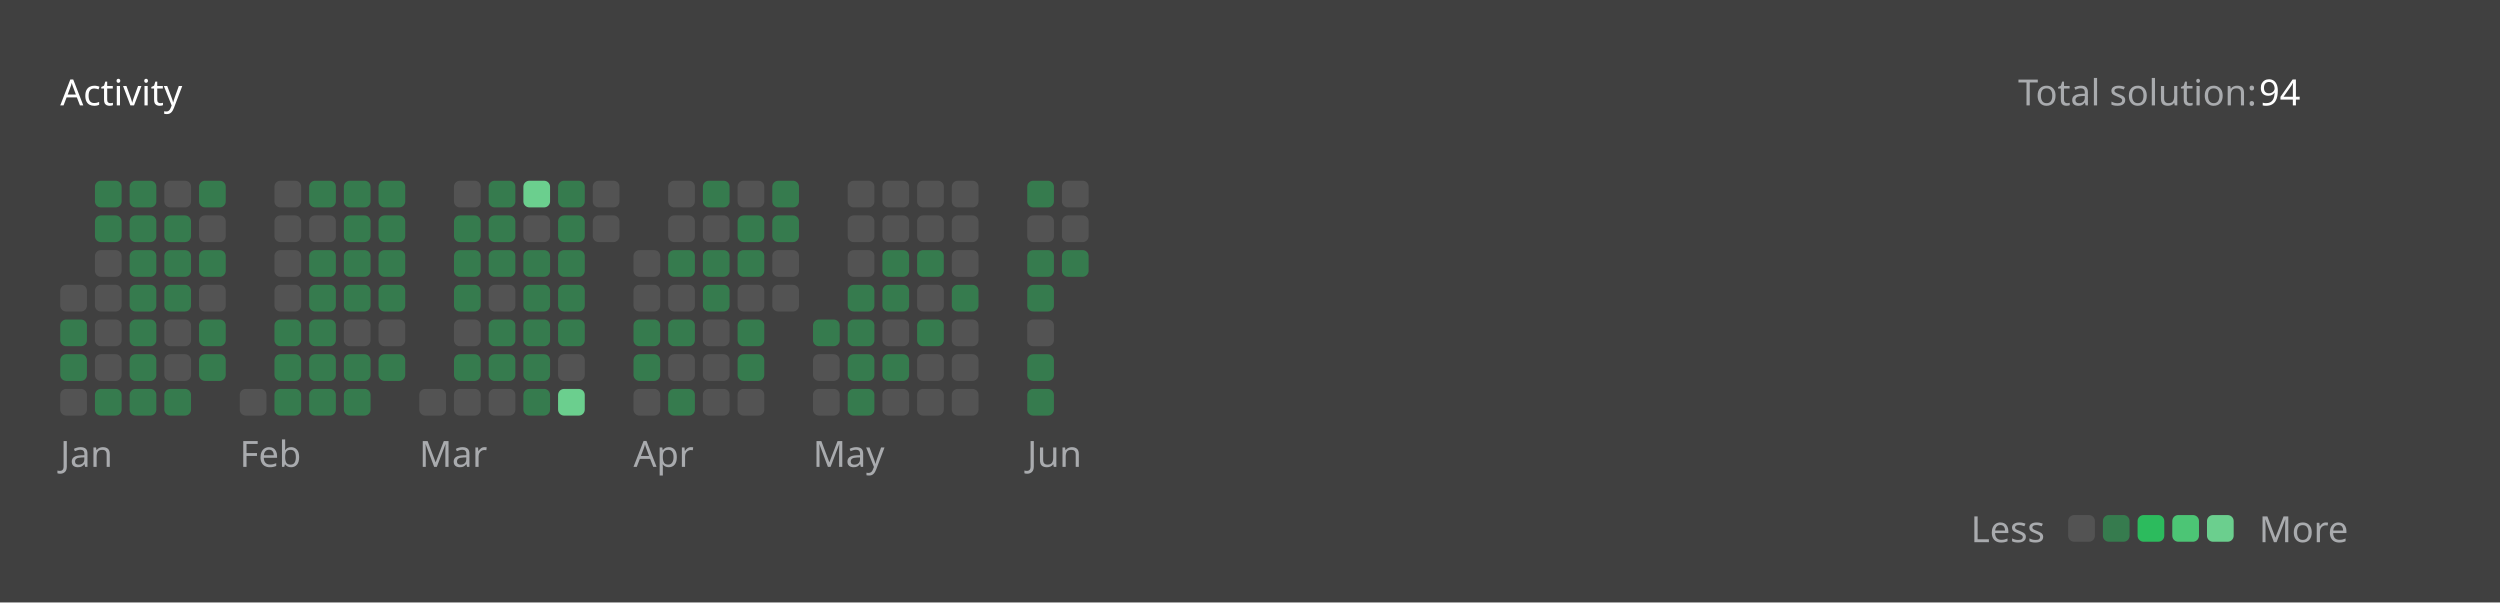
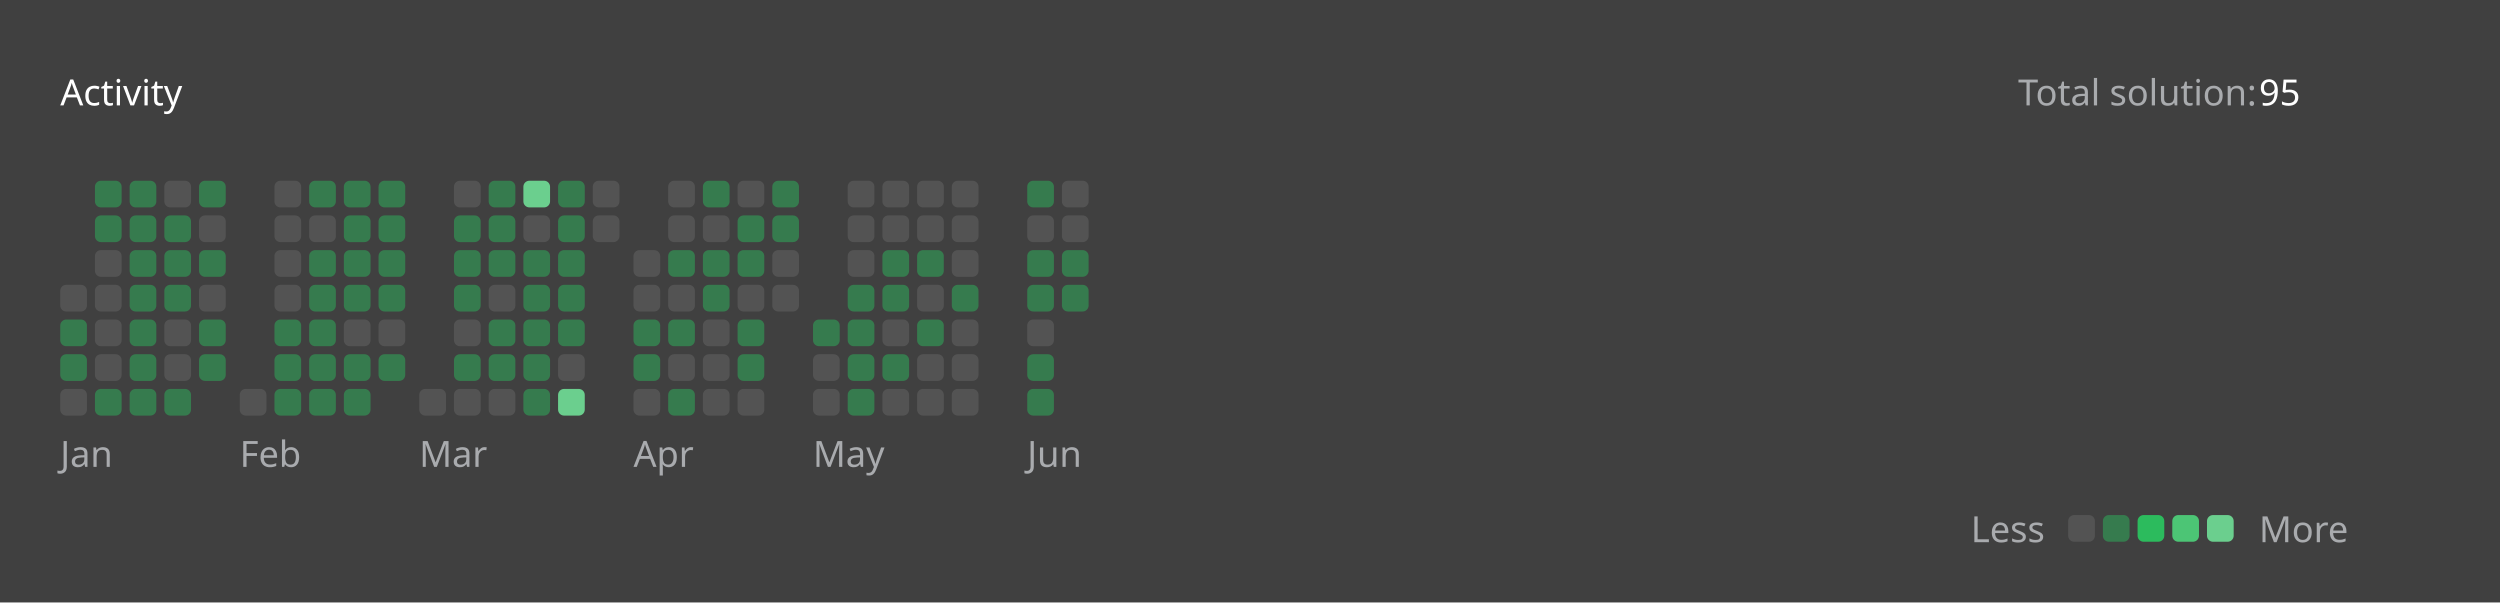
<svg xmlns="http://www.w3.org/2000/svg" version="1.1" height="200" width="830" viewBox="0 0 830 200">
  <style>*{font-family: "Segoe UI", Tahoma, Geneva, Verdana, sans-serif;}</style>
  <style>.title{font-weight: 500;font-size: 1rem;}</style>
  <style>.rotate-90{transform: rotate(-90deg);transform-origin: center;transform-box: fill-box;}</style>
  <style>.state{font-size: .75rem;}</style>
  <style>.light{color: #ffffff;fill: #ffffff;}</style>
  <style>.light-gray{color: #eff2f699;fill: #eff2f699;}</style>
  <style>.dark-gray{color: #ebebf54d;fill: #ebebf54d;}</style>
  <style>.gray{color: #747474;fill: #747474;}</style>
  <style>.orange{color: #ffa116;fill: #ffa116;}</style>
  <style>.background{color: #404040;fill: #404040;}</style>
  <style>.level-1-block{fill: #ffffff1a;}</style>
  <style>.level-2-block{fill: #2cb55d80;}</style>
  <style>.level-3-block{fill: #2cbb5dff;}</style>
  <style>.level-4-block{fill: #4cc575ff;}</style>
  <style>.level-5-block{fill: #6bcf8eff;}</style>
  <rect fill="#404040" x="0" y="0" width="830" height="200" rx="0.5rem" />
  <g text-anchor="start" text-decoration="1" class="title">
    <text x="20" y="35">
      <tspan class="light">Activity</tspan>
      <tspan class="orange" />
    </text>
  </g>
  <g class="state">
    <text x="670" y="35" class="light-gray"> Total solution: </text>
-     <text x="750" y="35" class="light"> 94 </text>
+     <text x="750" y="35" class="light"> 95 </text>
    <text x="678.88" y="180" class="light-gray" text-anchor="end">Less</text>
    <rect x="686.64" y="171" width="8.86" height="8.86" rx="2" ry="2" class="level-1-block" />
    <rect x="698.16" y="171" width="8.86" height="8.86" rx="2" ry="2" class="level-2-block" />
    <rect x="709.68" y="171" width="8.86" height="8.86" rx="2" ry="2" class="level-3-block" />
    <rect x="721.2" y="171" width="8.86" height="8.86" rx="2" ry="2" class="level-4-block" />
    <rect x="732.72" y="171" width="8.86" height="8.86" rx="2" ry="2" class="level-5-block" />
    <text x="750" y="180" class="light-gray">More</text>
  </g>
  <g x="20" y="60">
    <g x="20" y="60">
      <g x="20.0" y="60">
        <rect x="20.0" y="94.56" width="8.86" height="8.86" rx="2" ry="2" class="level-1-block" />
        <rect x="20.0" y="106.08" width="8.86" height="8.86" rx="2" ry="2" class="level-2-block" />
        <rect x="20.0" y="117.6" width="8.86" height="8.86" rx="2" ry="2" class="level-2-block" />
        <rect x="20.0" y="129.12" width="8.86" height="8.86" rx="2" ry="2" class="level-1-block" />
      </g>
      <g x="31.52" y="60">
        <rect x="31.52" y="60.0" width="8.86" height="8.86" rx="2" ry="2" class="level-2-block" />
        <rect x="31.52" y="71.52" width="8.86" height="8.86" rx="2" ry="2" class="level-2-block" />
        <rect x="31.52" y="83.04" width="8.86" height="8.86" rx="2" ry="2" class="level-1-block" />
        <rect x="31.52" y="94.56" width="8.86" height="8.86" rx="2" ry="2" class="level-1-block" />
        <rect x="31.52" y="106.08" width="8.86" height="8.86" rx="2" ry="2" class="level-1-block" />
        <rect x="31.52" y="117.6" width="8.86" height="8.86" rx="2" ry="2" class="level-1-block" />
        <rect x="31.52" y="129.12" width="8.86" height="8.86" rx="2" ry="2" class="level-2-block" />
      </g>
      <g x="43.04" y="60">
        <rect x="43.04" y="60.0" width="8.86" height="8.86" rx="2" ry="2" class="level-2-block" />
        <rect x="43.04" y="71.52" width="8.86" height="8.86" rx="2" ry="2" class="level-2-block" />
        <rect x="43.04" y="83.04" width="8.86" height="8.86" rx="2" ry="2" class="level-2-block" />
        <rect x="43.04" y="94.56" width="8.86" height="8.86" rx="2" ry="2" class="level-2-block" />
        <rect x="43.04" y="106.08" width="8.86" height="8.86" rx="2" ry="2" class="level-2-block" />
        <rect x="43.04" y="117.6" width="8.86" height="8.86" rx="2" ry="2" class="level-2-block" />
        <rect x="43.04" y="129.12" width="8.86" height="8.86" rx="2" ry="2" class="level-2-block" />
      </g>
      <g x="54.56" y="60">
        <rect x="54.56" y="60.0" width="8.86" height="8.86" rx="2" ry="2" class="level-1-block" />
        <rect x="54.56" y="71.52" width="8.86" height="8.86" rx="2" ry="2" class="level-2-block" />
        <rect x="54.56" y="83.04" width="8.86" height="8.86" rx="2" ry="2" class="level-2-block" />
        <rect x="54.56" y="94.56" width="8.86" height="8.86" rx="2" ry="2" class="level-2-block" />
        <rect x="54.56" y="106.08" width="8.86" height="8.86" rx="2" ry="2" class="level-1-block" />
        <rect x="54.56" y="117.6" width="8.86" height="8.86" rx="2" ry="2" class="level-1-block" />
        <rect x="54.56" y="129.12" width="8.86" height="8.86" rx="2" ry="2" class="level-2-block" />
      </g>
      <g x="66.08" y="60">
        <rect x="66.08" y="60.0" width="8.86" height="8.86" rx="2" ry="2" class="level-2-block" />
        <rect x="66.08" y="71.52" width="8.86" height="8.86" rx="2" ry="2" class="level-1-block" />
        <rect x="66.08" y="83.04" width="8.86" height="8.86" rx="2" ry="2" class="level-2-block" />
        <rect x="66.08" y="94.56" width="8.86" height="8.86" rx="2" ry="2" class="level-1-block" />
        <rect x="66.08" y="106.08" width="8.86" height="8.86" rx="2" ry="2" class="level-2-block" />
        <rect x="66.08" y="117.6" width="8.86" height="8.86" rx="2" ry="2" class="level-2-block" />
      </g>
      <text x="20.0" y="155" class="light-gray state">Jan</text>
    </g>
  </g>
  <g x="79.6" y="60">
    <g x="79.6" y="60">
      <g x="79.6" y="60">
        <rect x="79.6" y="129.12" width="8.86" height="8.86" rx="2" ry="2" class="level-1-block" />
      </g>
      <g x="91.12" y="60">
        <rect x="91.12" y="60.0" width="8.86" height="8.86" rx="2" ry="2" class="level-1-block" />
        <rect x="91.12" y="71.52" width="8.86" height="8.86" rx="2" ry="2" class="level-1-block" />
        <rect x="91.12" y="83.04" width="8.86" height="8.86" rx="2" ry="2" class="level-1-block" />
        <rect x="91.12" y="94.56" width="8.86" height="8.86" rx="2" ry="2" class="level-1-block" />
        <rect x="91.12" y="106.08" width="8.86" height="8.86" rx="2" ry="2" class="level-2-block" />
        <rect x="91.12" y="117.6" width="8.86" height="8.86" rx="2" ry="2" class="level-2-block" />
        <rect x="91.12" y="129.12" width="8.86" height="8.86" rx="2" ry="2" class="level-2-block" />
      </g>
      <g x="102.64" y="60">
        <rect x="102.64" y="60.0" width="8.86" height="8.86" rx="2" ry="2" class="level-2-block" />
        <rect x="102.64" y="71.52" width="8.86" height="8.86" rx="2" ry="2" class="level-1-block" />
        <rect x="102.64" y="83.04" width="8.86" height="8.86" rx="2" ry="2" class="level-2-block" />
        <rect x="102.64" y="94.56" width="8.86" height="8.86" rx="2" ry="2" class="level-2-block" />
        <rect x="102.64" y="106.08" width="8.86" height="8.86" rx="2" ry="2" class="level-2-block" />
        <rect x="102.64" y="117.6" width="8.86" height="8.86" rx="2" ry="2" class="level-2-block" />
        <rect x="102.64" y="129.12" width="8.86" height="8.86" rx="2" ry="2" class="level-2-block" />
      </g>
      <g x="114.16" y="60">
        <rect x="114.16" y="60.0" width="8.86" height="8.86" rx="2" ry="2" class="level-2-block" />
        <rect x="114.16" y="71.52" width="8.86" height="8.86" rx="2" ry="2" class="level-2-block" />
        <rect x="114.16" y="83.04" width="8.86" height="8.86" rx="2" ry="2" class="level-2-block" />
        <rect x="114.16" y="94.56" width="8.86" height="8.86" rx="2" ry="2" class="level-2-block" />
        <rect x="114.16" y="106.08" width="8.86" height="8.86" rx="2" ry="2" class="level-1-block" />
        <rect x="114.16" y="117.6" width="8.86" height="8.86" rx="2" ry="2" class="level-2-block" />
        <rect x="114.16" y="129.12" width="8.86" height="8.86" rx="2" ry="2" class="level-2-block" />
      </g>
      <g x="125.68" y="60">
        <rect x="125.68" y="60.0" width="8.86" height="8.86" rx="2" ry="2" class="level-2-block" />
        <rect x="125.68" y="71.52" width="8.86" height="8.86" rx="2" ry="2" class="level-2-block" />
        <rect x="125.68" y="83.04" width="8.86" height="8.86" rx="2" ry="2" class="level-2-block" />
        <rect x="125.68" y="94.56" width="8.86" height="8.86" rx="2" ry="2" class="level-2-block" />
        <rect x="125.68" y="106.08" width="8.86" height="8.86" rx="2" ry="2" class="level-1-block" />
        <rect x="125.68" y="117.6" width="8.86" height="8.86" rx="2" ry="2" class="level-2-block" />
      </g>
      <text x="79.6" y="155" class="light-gray state">Feb</text>
    </g>
  </g>
  <g x="139.2" y="60">
    <g x="139.2" y="60">
      <g x="139.2" y="60">
        <rect x="139.2" y="129.12" width="8.86" height="8.86" rx="2" ry="2" class="level-1-block" />
      </g>
      <g x="150.72" y="60">
        <rect x="150.72" y="60.0" width="8.86" height="8.86" rx="2" ry="2" class="level-1-block" />
        <rect x="150.72" y="71.52" width="8.86" height="8.86" rx="2" ry="2" class="level-2-block" />
        <rect x="150.72" y="83.04" width="8.86" height="8.86" rx="2" ry="2" class="level-2-block" />
        <rect x="150.72" y="94.56" width="8.86" height="8.86" rx="2" ry="2" class="level-2-block" />
        <rect x="150.72" y="106.08" width="8.86" height="8.86" rx="2" ry="2" class="level-1-block" />
        <rect x="150.72" y="117.6" width="8.86" height="8.86" rx="2" ry="2" class="level-2-block" />
        <rect x="150.72" y="129.12" width="8.86" height="8.86" rx="2" ry="2" class="level-1-block" />
      </g>
      <g x="162.24" y="60">
        <rect x="162.24" y="60.0" width="8.86" height="8.86" rx="2" ry="2" class="level-2-block" />
        <rect x="162.24" y="71.52" width="8.86" height="8.86" rx="2" ry="2" class="level-2-block" />
        <rect x="162.24" y="83.04" width="8.86" height="8.86" rx="2" ry="2" class="level-2-block" />
        <rect x="162.24" y="94.56" width="8.86" height="8.86" rx="2" ry="2" class="level-1-block" />
        <rect x="162.24" y="106.08" width="8.86" height="8.86" rx="2" ry="2" class="level-2-block" />
        <rect x="162.24" y="117.6" width="8.86" height="8.86" rx="2" ry="2" class="level-2-block" />
        <rect x="162.24" y="129.12" width="8.86" height="8.86" rx="2" ry="2" class="level-1-block" />
      </g>
      <g x="173.76" y="60">
        <rect x="173.76" y="60.0" width="8.86" height="8.86" rx="2" ry="2" class="level-5-block" />
        <rect x="173.76" y="71.52" width="8.86" height="8.86" rx="2" ry="2" class="level-1-block" />
        <rect x="173.76" y="83.04" width="8.86" height="8.86" rx="2" ry="2" class="level-2-block" />
        <rect x="173.76" y="94.56" width="8.86" height="8.86" rx="2" ry="2" class="level-2-block" />
        <rect x="173.76" y="106.08" width="8.86" height="8.86" rx="2" ry="2" class="level-2-block" />
        <rect x="173.76" y="117.6" width="8.86" height="8.86" rx="2" ry="2" class="level-2-block" />
        <rect x="173.76" y="129.12" width="8.86" height="8.86" rx="2" ry="2" class="level-2-block" />
      </g>
      <g x="185.28" y="60">
        <rect x="185.28" y="60.0" width="8.86" height="8.86" rx="2" ry="2" class="level-2-block" />
        <rect x="185.28" y="71.52" width="8.86" height="8.86" rx="2" ry="2" class="level-2-block" />
        <rect x="185.28" y="83.04" width="8.86" height="8.86" rx="2" ry="2" class="level-2-block" />
        <rect x="185.28" y="94.56" width="8.86" height="8.86" rx="2" ry="2" class="level-2-block" />
        <rect x="185.28" y="106.08" width="8.86" height="8.86" rx="2" ry="2" class="level-2-block" />
        <rect x="185.28" y="117.6" width="8.86" height="8.86" rx="2" ry="2" class="level-1-block" />
        <rect x="185.28" y="129.12" width="8.86" height="8.86" rx="2" ry="2" class="level-5-block" />
      </g>
      <g x="196.8" y="60">
        <rect x="196.8" y="60.0" width="8.86" height="8.86" rx="2" ry="2" class="level-1-block" />
        <rect x="196.8" y="71.52" width="8.86" height="8.86" rx="2" ry="2" class="level-1-block" />
      </g>
      <text x="139.2" y="155" class="light-gray state">Mar</text>
    </g>
  </g>
  <g x="210.32" y="60">
    <g x="210.32" y="60">
      <g x="210.32" y="60">
        <rect x="210.32" y="83.04" width="8.86" height="8.86" rx="2" ry="2" class="level-1-block" />
        <rect x="210.32" y="94.56" width="8.86" height="8.86" rx="2" ry="2" class="level-1-block" />
        <rect x="210.32" y="106.08" width="8.86" height="8.86" rx="2" ry="2" class="level-2-block" />
        <rect x="210.32" y="117.6" width="8.86" height="8.86" rx="2" ry="2" class="level-2-block" />
        <rect x="210.32" y="129.12" width="8.86" height="8.86" rx="2" ry="2" class="level-1-block" />
      </g>
      <g x="221.84" y="60">
        <rect x="221.84" y="60.0" width="8.86" height="8.86" rx="2" ry="2" class="level-1-block" />
        <rect x="221.84" y="71.52" width="8.86" height="8.86" rx="2" ry="2" class="level-1-block" />
        <rect x="221.84" y="83.04" width="8.86" height="8.86" rx="2" ry="2" class="level-2-block" />
        <rect x="221.84" y="94.56" width="8.86" height="8.86" rx="2" ry="2" class="level-1-block" />
        <rect x="221.84" y="106.08" width="8.86" height="8.86" rx="2" ry="2" class="level-2-block" />
        <rect x="221.84" y="117.6" width="8.86" height="8.86" rx="2" ry="2" class="level-1-block" />
        <rect x="221.84" y="129.12" width="8.86" height="8.86" rx="2" ry="2" class="level-2-block" />
      </g>
      <g x="233.36" y="60">
        <rect x="233.36" y="60.0" width="8.86" height="8.86" rx="2" ry="2" class="level-2-block" />
        <rect x="233.36" y="71.52" width="8.86" height="8.86" rx="2" ry="2" class="level-1-block" />
        <rect x="233.36" y="83.04" width="8.86" height="8.86" rx="2" ry="2" class="level-2-block" />
        <rect x="233.36" y="94.56" width="8.86" height="8.86" rx="2" ry="2" class="level-2-block" />
        <rect x="233.36" y="106.08" width="8.86" height="8.86" rx="2" ry="2" class="level-1-block" />
        <rect x="233.36" y="117.6" width="8.86" height="8.86" rx="2" ry="2" class="level-1-block" />
        <rect x="233.36" y="129.12" width="8.86" height="8.86" rx="2" ry="2" class="level-1-block" />
      </g>
      <g x="244.88" y="60">
        <rect x="244.88" y="60.0" width="8.86" height="8.86" rx="2" ry="2" class="level-1-block" />
        <rect x="244.88" y="71.52" width="8.86" height="8.86" rx="2" ry="2" class="level-2-block" />
        <rect x="244.88" y="83.04" width="8.86" height="8.86" rx="2" ry="2" class="level-2-block" />
        <rect x="244.88" y="94.56" width="8.86" height="8.86" rx="2" ry="2" class="level-1-block" />
        <rect x="244.88" y="106.08" width="8.86" height="8.86" rx="2" ry="2" class="level-2-block" />
        <rect x="244.88" y="117.6" width="8.86" height="8.86" rx="2" ry="2" class="level-2-block" />
        <rect x="244.88" y="129.12" width="8.86" height="8.86" rx="2" ry="2" class="level-1-block" />
      </g>
      <g x="256.4" y="60">
        <rect x="256.4" y="60.0" width="8.86" height="8.86" rx="2" ry="2" class="level-2-block" />
        <rect x="256.4" y="71.52" width="8.86" height="8.86" rx="2" ry="2" class="level-2-block" />
        <rect x="256.4" y="83.04" width="8.86" height="8.86" rx="2" ry="2" class="level-1-block" />
        <rect x="256.4" y="94.56" width="8.86" height="8.86" rx="2" ry="2" class="level-1-block" />
      </g>
      <text x="210.32" y="155" class="light-gray state">Apr</text>
    </g>
  </g>
  <g x="269.92" y="60">
    <g x="269.92" y="60">
      <g x="269.92" y="60">
        <rect x="269.92" y="106.08" width="8.86" height="8.86" rx="2" ry="2" class="level-2-block" />
        <rect x="269.92" y="117.6" width="8.86" height="8.86" rx="2" ry="2" class="level-1-block" />
        <rect x="269.92" y="129.12" width="8.86" height="8.86" rx="2" ry="2" class="level-1-block" />
      </g>
      <g x="281.44" y="60">
        <rect x="281.44" y="60.0" width="8.86" height="8.86" rx="2" ry="2" class="level-1-block" />
        <rect x="281.44" y="71.52" width="8.86" height="8.86" rx="2" ry="2" class="level-1-block" />
        <rect x="281.44" y="83.04" width="8.86" height="8.86" rx="2" ry="2" class="level-1-block" />
        <rect x="281.44" y="94.56" width="8.86" height="8.86" rx="2" ry="2" class="level-2-block" />
        <rect x="281.44" y="106.08" width="8.86" height="8.86" rx="2" ry="2" class="level-2-block" />
        <rect x="281.44" y="117.6" width="8.86" height="8.86" rx="2" ry="2" class="level-2-block" />
        <rect x="281.44" y="129.12" width="8.86" height="8.86" rx="2" ry="2" class="level-2-block" />
      </g>
      <g x="292.96" y="60">
        <rect x="292.96" y="60.0" width="8.86" height="8.86" rx="2" ry="2" class="level-1-block" />
        <rect x="292.96" y="71.52" width="8.86" height="8.86" rx="2" ry="2" class="level-1-block" />
        <rect x="292.96" y="83.04" width="8.86" height="8.86" rx="2" ry="2" class="level-2-block" />
        <rect x="292.96" y="94.56" width="8.86" height="8.86" rx="2" ry="2" class="level-2-block" />
        <rect x="292.96" y="106.08" width="8.86" height="8.86" rx="2" ry="2" class="level-1-block" />
        <rect x="292.96" y="117.6" width="8.86" height="8.86" rx="2" ry="2" class="level-2-block" />
        <rect x="292.96" y="129.12" width="8.86" height="8.86" rx="2" ry="2" class="level-1-block" />
      </g>
      <g x="304.48" y="60">
        <rect x="304.48" y="60.0" width="8.86" height="8.86" rx="2" ry="2" class="level-1-block" />
        <rect x="304.48" y="71.52" width="8.86" height="8.86" rx="2" ry="2" class="level-1-block" />
        <rect x="304.48" y="83.04" width="8.86" height="8.86" rx="2" ry="2" class="level-2-block" />
        <rect x="304.48" y="94.56" width="8.86" height="8.86" rx="2" ry="2" class="level-1-block" />
        <rect x="304.48" y="106.08" width="8.86" height="8.86" rx="2" ry="2" class="level-2-block" />
        <rect x="304.48" y="117.6" width="8.86" height="8.86" rx="2" ry="2" class="level-1-block" />
        <rect x="304.48" y="129.12" width="8.86" height="8.86" rx="2" ry="2" class="level-1-block" />
      </g>
      <g x="316" y="60">
        <rect x="316" y="60.0" width="8.86" height="8.86" rx="2" ry="2" class="level-1-block" />
        <rect x="316" y="71.52" width="8.86" height="8.86" rx="2" ry="2" class="level-1-block" />
        <rect x="316" y="83.04" width="8.86" height="8.86" rx="2" ry="2" class="level-1-block" />
        <rect x="316" y="94.56" width="8.86" height="8.86" rx="2" ry="2" class="level-2-block" />
        <rect x="316" y="106.08" width="8.86" height="8.86" rx="2" ry="2" class="level-1-block" />
        <rect x="316" y="117.6" width="8.86" height="8.86" rx="2" ry="2" class="level-1-block" />
        <rect x="316" y="129.12" width="8.86" height="8.86" rx="2" ry="2" class="level-1-block" />
      </g>
      <text x="269.92" y="155" class="light-gray state">May</text>
    </g>
  </g>
  <g x="341.04" y="60">
    <g x="341.04" y="60">
      <g x="341.04" y="60">
        <rect x="341.04" y="60.0" width="8.86" height="8.86" rx="2" ry="2" class="level-2-block" />
        <rect x="341.04" y="71.52" width="8.86" height="8.86" rx="2" ry="2" class="level-1-block" />
        <rect x="341.04" y="83.04" width="8.86" height="8.86" rx="2" ry="2" class="level-2-block" />
        <rect x="341.04" y="94.56" width="8.86" height="8.86" rx="2" ry="2" class="level-2-block" />
        <rect x="341.04" y="106.08" width="8.86" height="8.86" rx="2" ry="2" class="level-1-block" />
        <rect x="341.04" y="117.6" width="8.86" height="8.86" rx="2" ry="2" class="level-2-block" />
        <rect x="341.04" y="129.12" width="8.86" height="8.86" rx="2" ry="2" class="level-2-block" />
      </g>
      <g x="352.56" y="60">
        <rect x="352.56" y="60.0" width="8.86" height="8.86" rx="2" ry="2" class="level-1-block" />
        <rect x="352.56" y="71.52" width="8.86" height="8.86" rx="2" ry="2" class="level-1-block" />
        <rect x="352.56" y="83.04" width="8.86" height="8.86" rx="2" ry="2" class="level-2-block" />
+         <rect x="352.56" y="94.56" width="8.86" height="8.86" rx="2" ry="2" class="level-2-block" />
      </g>
      <text x="341.04" y="155" class="light-gray state">Jun</text>
    </g>
  </g>
</svg>
